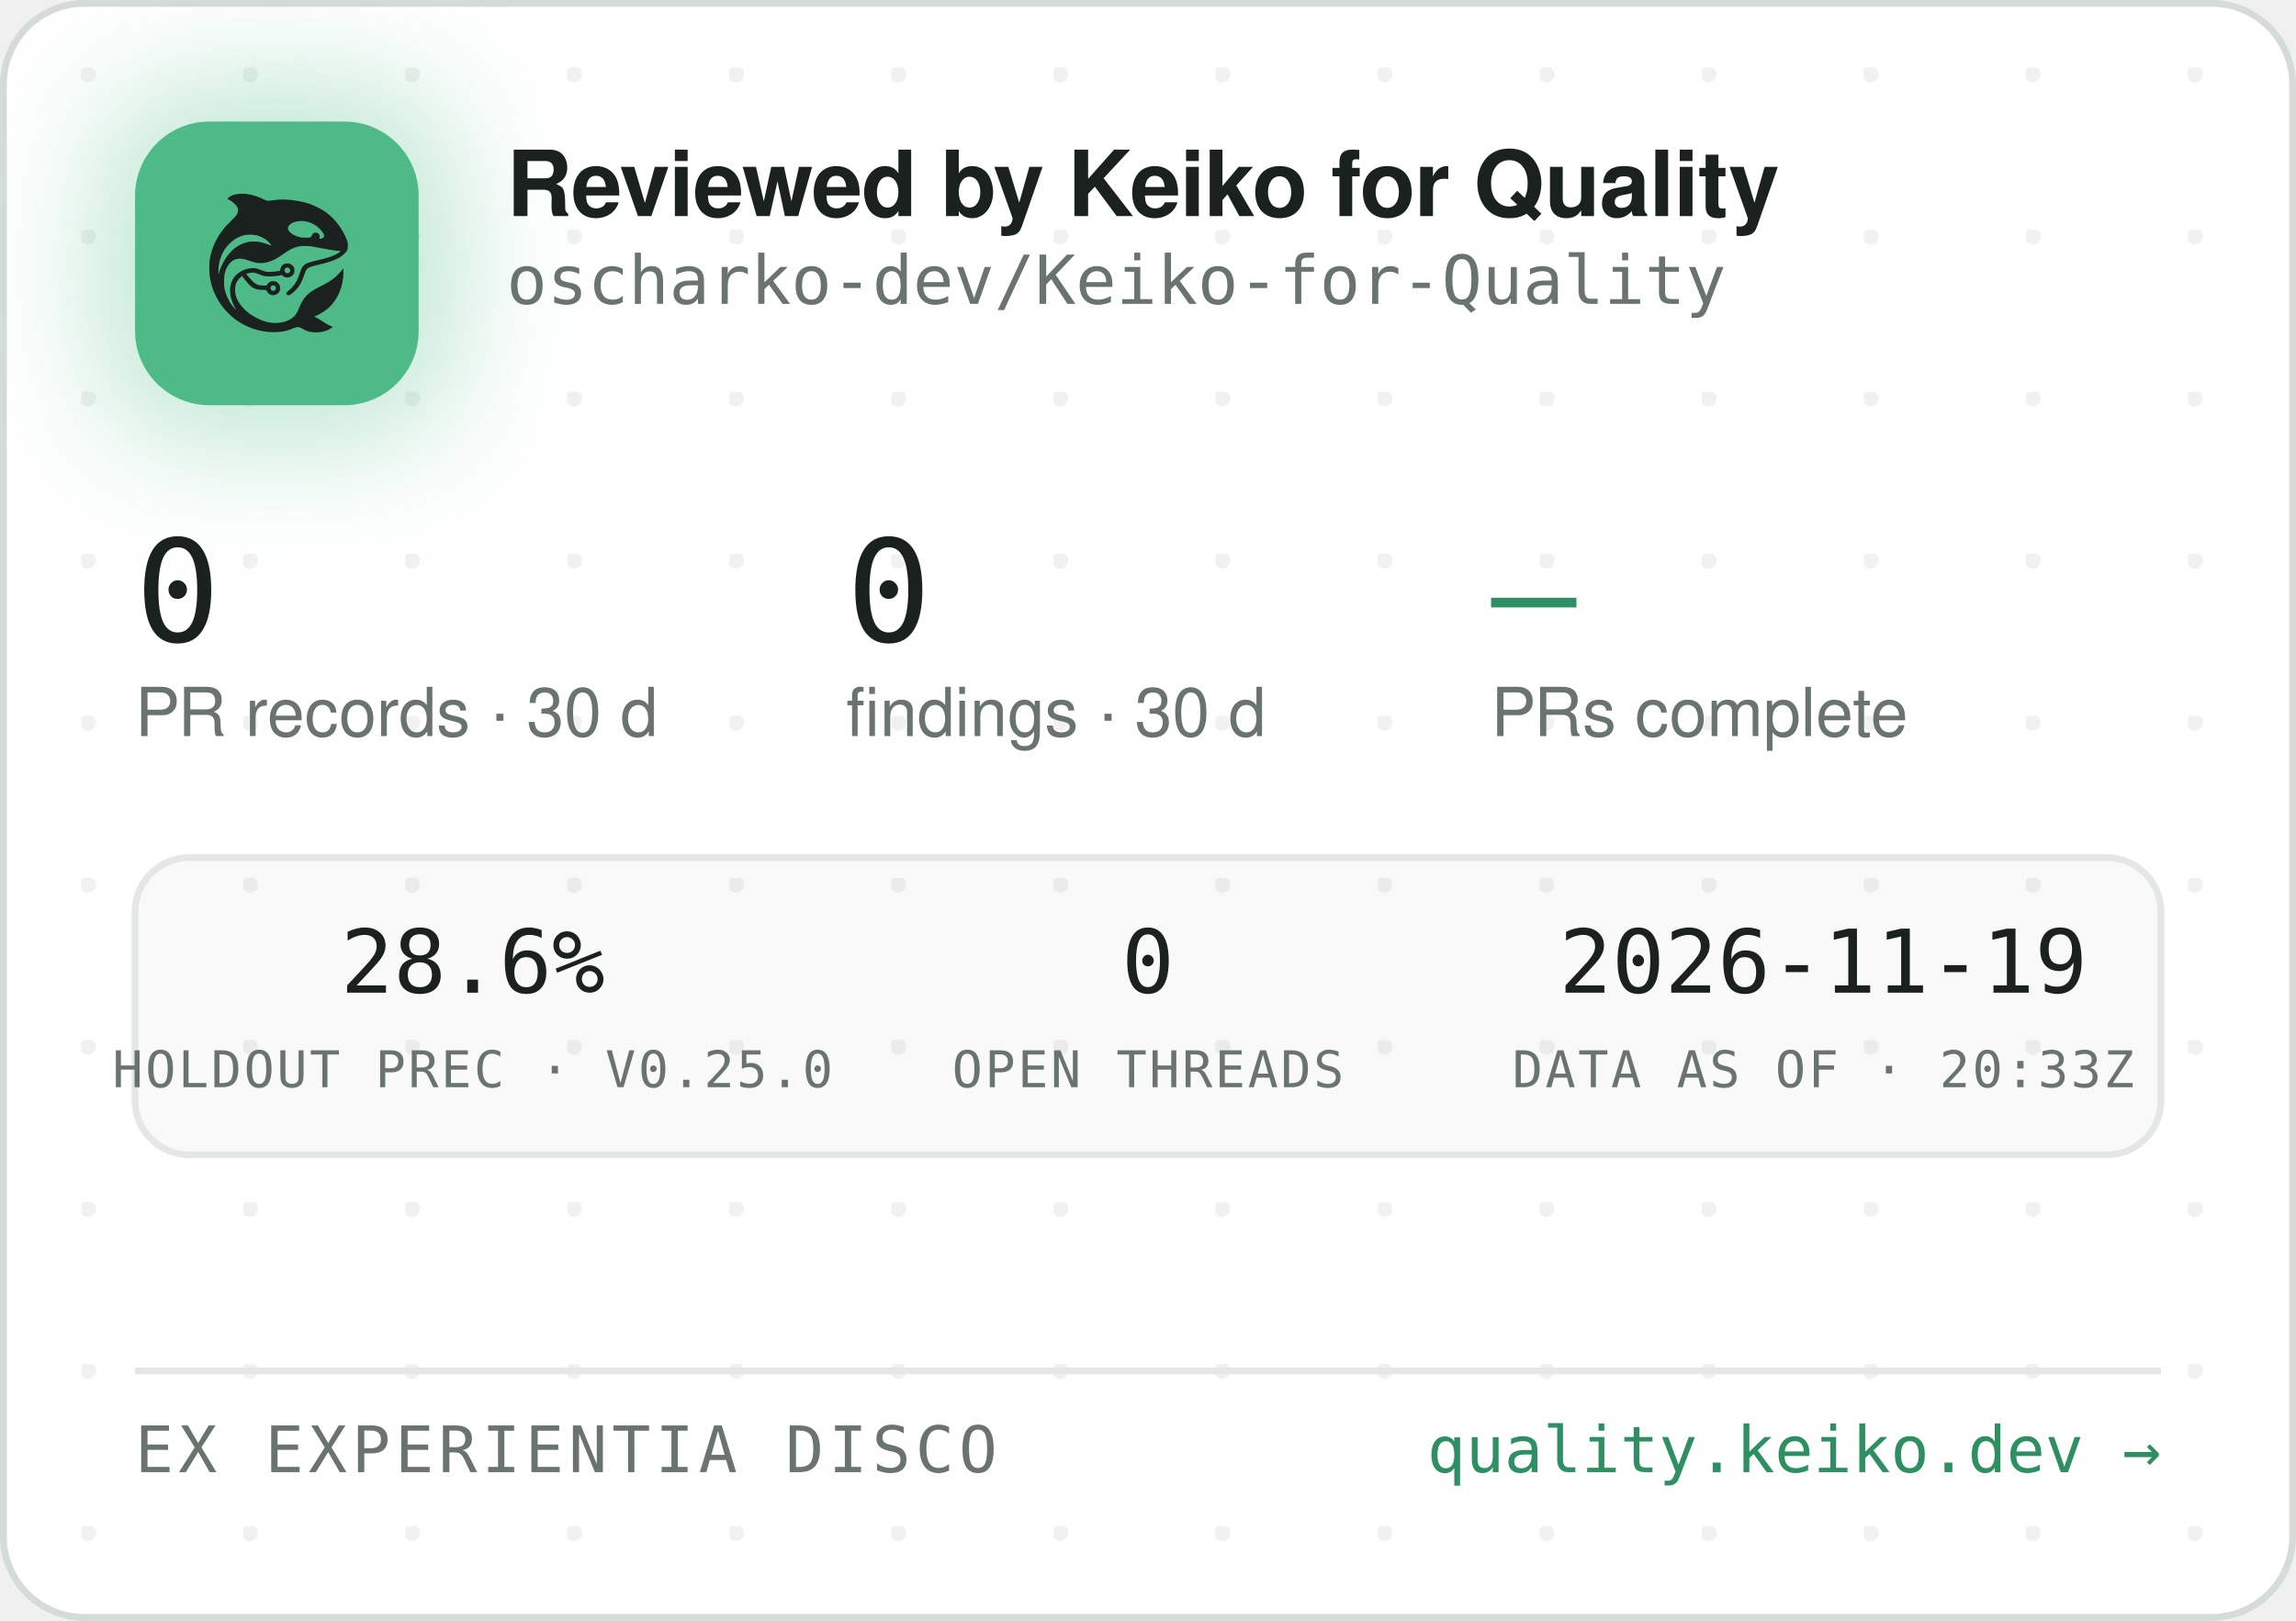
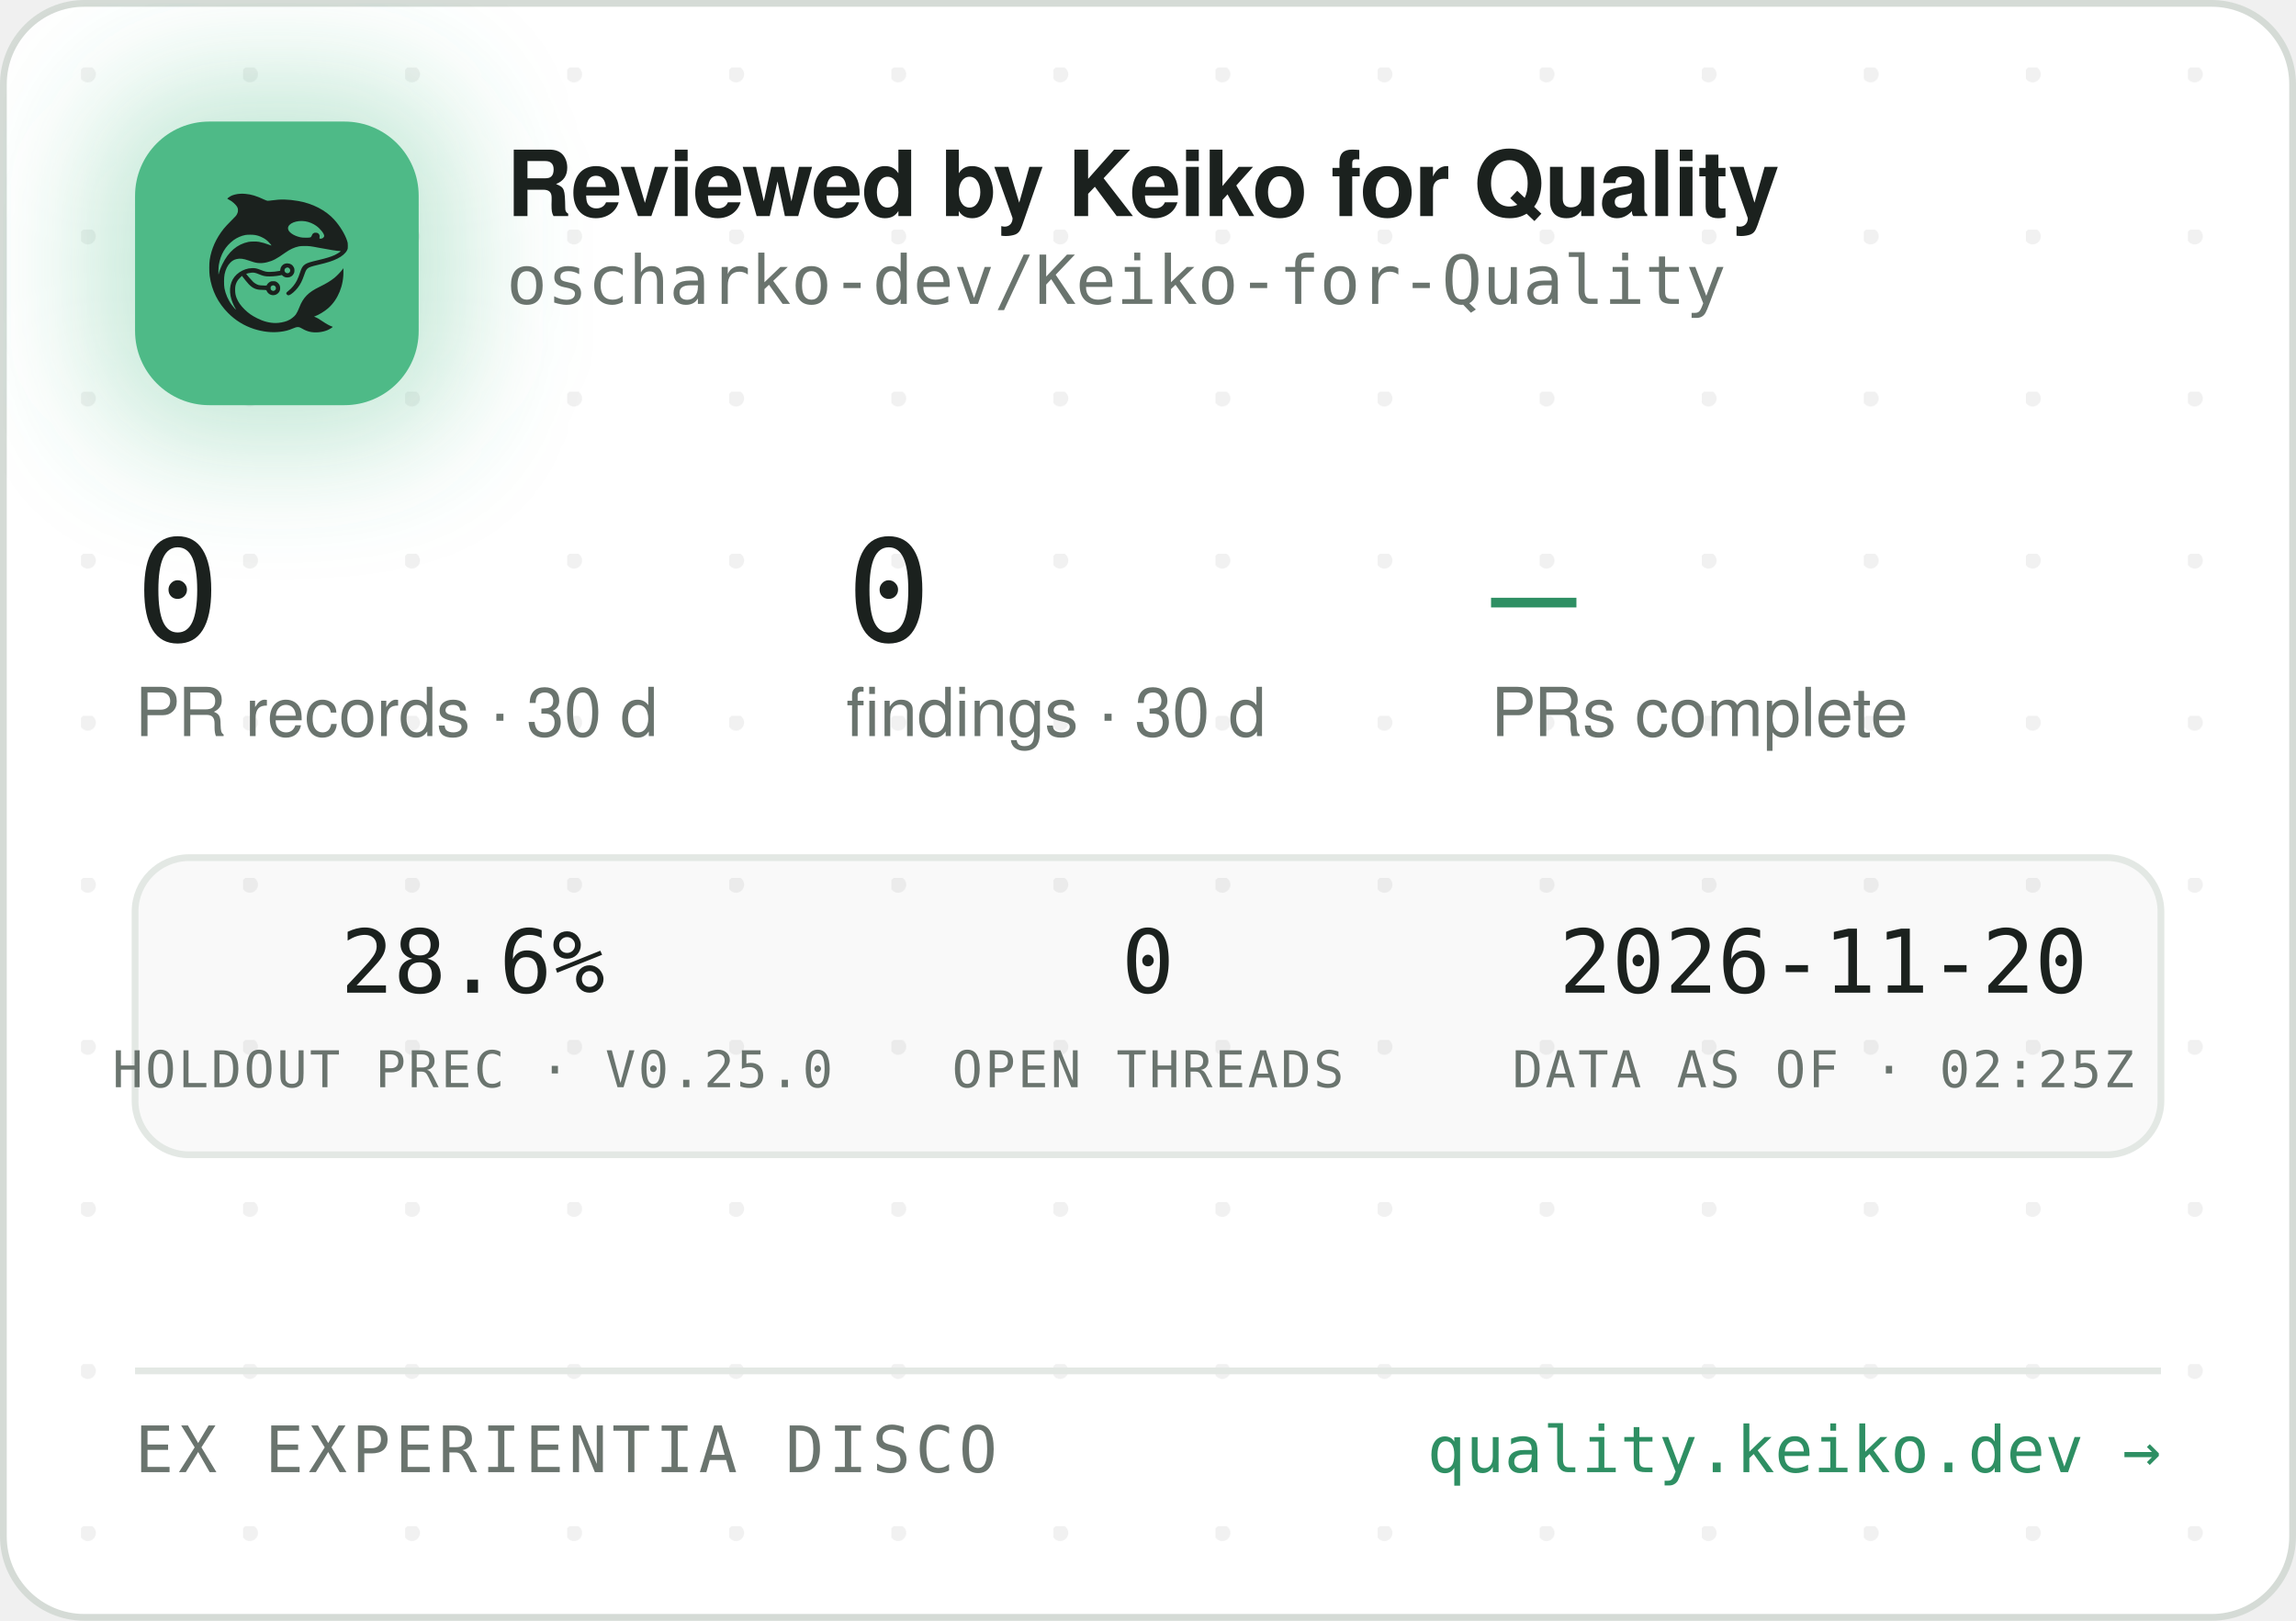
<svg xmlns="http://www.w3.org/2000/svg" width="340" height="240" viewBox="0 0 340 240" role="img" aria-label="Reviewed by Keiko for Quality — oscharko-dev/Keiko-for-Quality">
  <defs>
    <pattern id="dots" width="24" height="24" patternUnits="userSpaceOnUse" x="12" y="10">
      <circle cx="1" cy="1" r="1.2" fill="rgba(27,33,30,0.06)" />
    </pattern>
    <filter id="glow" x="-60%" y="-60%" width="220%" height="220%">
      <feGaussianBlur stdDeviation="9" />
    </filter>
    <clipPath id="card">
      <rect x="0.5" y="0.5" width="339" height="239" rx="12" />
    </clipPath>
  </defs>
  <rect x="0.5" y="0.5" width="339" height="239" rx="12" fill="#FFFFFF" stroke="#D5DBD6" />
  <rect x="0.5" y="0.5" width="339" height="239" rx="12" fill="url(#dots)" />
  <g clip-path="url(#card)">
    <rect x="14" y="12" width="54" height="54" rx="16" fill="rgba(78,186,135,0.35)" filter="url(#glow)" />
    <rect x="20" y="18" width="42" height="42" rx="11" fill="#4EBA87" />
    <g transform="translate(24,22) scale(0.03320312)">
      <g transform="translate(1024 0) scale(-1 1)">
        <g transform="translate(1024, 1024) scale(-0.1, -0.1)" fill="#1B211E" stroke="none">
          <path d="M3465 8223 c-144 -8 -314 -52 -408 -105 -69 -39 -146 -99 -146 -113 0 -5 30 -24 68 -42 146 -70 323 -229 377 -340 25 -49 29 -70 29 -138 -1 -72 -5 -88 -39 -160 -36 -75 -54 -95 -265 -305 -134 -132 -270 -279 -331 -355 -339 -425 -552 -896 -626 -1390 -25 -165 -25 -549 0 -720 92 -645 368 -1196 826 -1655 322 -324 710 -562 1145 -704 389 -126 793 -172 1155 -130 235 27 377 63 579 149 205 87 268 86 423 -7 102 -62 231 -115 335 -138 247 -56 562 -26 794 74 92 40 244 136 232 146 -4 3 -26 12 -48 19 -86 28 -246 116 -385 211 -162 112 -284 182 -357 207 l-48 17 40 15 c185 70 436 223 595 363 438 386 695 1014 678 1663 l-3 120 -50 -70 c-64 -90 -248 -280 -350 -362 -171 -136 -366 -255 -645 -391 -288 -140 -442 -243 -590 -391 -136 -137 -247 -316 -325 -526 -47 -127 -114 -262 -160 -326 -79 -107 -237 -224 -384 -283 -136 -55 -355 -96 -514 -96 -274 0 -548 71 -832 215 -242 123 -375 216 -553 389 -175 171 -287 332 -361 517 -44 114 -63 216 -63 359 0 152 17 233 74 350 35 70 59 102 136 179 l95 94 21 -29 c55 -75 219 -277 277 -338 171 -183 337 -256 582 -256 56 0 126 -3 155 -7 53 -6 54 -7 76 -57 30 -66 97 -128 172 -156 151 -57 318 11 395 160 33 62 34 193 3 261 -30 64 -88 125 -148 157 -44 23 -63 27 -141 27 -78 0 -97 -4 -140 -27 -58 -30 -131 -105 -141 -142 -6 -25 -8 -26 -93 -26 -47 0 -131 5 -186 10 -87 8 -111 15 -182 51 -45 22 -109 66 -143 96 -59 53 -326 361 -319 367 14 11 179 47 241 52 102 9 177 -7 318 -66 158 -66 243 -89 357 -99 157 -12 413 5 582 40 l93 19 44 -39 c59 -52 135 -75 228 -69 117 8 212 72 262 176 23 47 28 71 28 138 0 70 -4 89 -29 138 -55 110 -145 167 -270 174 -65 3 -91 0 -137 -18 -107 -40 -183 -140 -195 -257 l-6 -52 -51 -11 c-104 -23 -285 -41 -411 -42 -149 -1 -211 12 -402 88 -186 74 -256 88 -403 81 -193 -8 -377 -70 -546 -182 -342 -228 -485 -611 -399 -1064 30 -157 119 -388 209 -541 20 -35 35 -64 33 -66 -8 -8 -111 108 -190 214 -154 206 -278 489 -324 737 -28 154 -25 492 6 635 46 216 133 391 256 514 82 82 161 128 271 156 152 39 300 23 529 -57 217 -76 308 -101 410 -114 137 -17 284 -7 426 30 272 70 414 145 809 425 217 153 399 238 610 283 64 14 129 18 265 18 197 0 269 -9 615 -76 461 -89 843 -149 952 -149 41 0 41 0 23 -20 -28 -31 -169 -119 -254 -158 -167 -77 -388 -145 -716 -222 -399 -93 -508 -128 -608 -194 -102 -68 -160 -160 -217 -346 -35 -115 -102 -286 -149 -378 -85 -168 -227 -341 -377 -458 -105 -82 -115 -107 -69 -162 29 -34 65 -44 109 -29 86 29 261 181 371 322 126 162 201 309 295 581 61 176 90 232 145 283 62 57 163 93 470 165 439 104 640 169 863 278 206 100 368 240 434 375 32 67 33 71 33 198 -1 120 -3 138 -34 229 -98 294 -319 655 -573 936 -381 421 -968 723 -1618 834 -448 76 -767 83 -1169 25 -80 -12 -165 -19 -190 -17 -26 3 -90 26 -146 53 -343 162 -576 233 -842 255 -114 9 -141 10 -248 3z m2926 -1227 c164 -27 346 -102 485 -202 181 -129 354 -348 354 -448 0 -64 -75 -126 -154 -126 -60 0 -63 4 -52 70 8 50 7 65 -9 100 -29 64 -74 93 -151 98 -54 4 -70 1 -107 -21 -42 -25 -61 -52 -91 -129 -25 -64 -55 -73 -246 -73 -121 0 -187 5 -248 18 -318 70 -556 242 -556 402 0 218 388 374 775 311z m-2249 -611 c119 -21 208 -50 321 -106 114 -56 177 -100 266 -184 67 -63 157 -173 148 -181 -2 -3 -61 18 -130 45 -131 52 -298 100 -427 122 -113 20 -367 17 -470 -4 -502 -106 -885 -433 -1160 -992 -70 -142 -160 -379 -160 -424 0 -9 -5 -23 -11 -31 -13 -19 -5 316 10 410 80 482 295 846 661 1117 145 107 350 197 522 228 100 18 326 18 430 0z m1485 -1456 c95 -36 119 -159 42 -223 -78 -66 -209 -1 -209 104 0 60 33 100 99 121 36 10 36 10 68 -2z m-591 -822 c29 -26 37 -42 40 -77 6 -54 -9 -86 -55 -117 -41 -28 -70 -29 -119 -4 -44 22 -62 55 -62 112 0 51 13 75 53 99 50 31 101 26 143 -13z" />
        </g>
      </g>
    </g>
    <text x="75" y="32" font-family="-apple-system,'Segoe UI',Helvetica,Arial,sans-serif" font-size="13.5" font-weight="650" letter-spacing="-0.14" fill="#1B211E">Reviewed by Keiko for Quality</text>
    <text x="75" y="45" font-family="'JetBrains Mono',SFMono-Regular,Consolas,Menlo,monospace" font-size="10" fill="#6A746E">oscharko-dev/Keiko-for-Quality</text>
    <text x="20" y="95" font-family="'JetBrains Mono',SFMono-Regular,Consolas,Menlo,monospace" font-size="21" fill="#1B211E">0</text>
    <text x="20" y="109" font-family="-apple-system,'Segoe UI',Helvetica,Arial,sans-serif" font-size="10" fill="#6A746E">PR records · 30 d</text>
    <text x="125.3" y="95" font-family="'JetBrains Mono',SFMono-Regular,Consolas,Menlo,monospace" font-size="21" fill="#1B211E">0</text>
    <text x="125.3" y="109" font-family="-apple-system,'Segoe UI',Helvetica,Arial,sans-serif" font-size="10" fill="#6A746E">findings · 30 d</text>
    <text x="220.8" y="95" font-family="'JetBrains Mono',SFMono-Regular,Consolas,Menlo,monospace" font-size="21" fill="#2E8F63">—</text>
    <text x="220.8" y="109" font-family="-apple-system,'Segoe UI',Helvetica,Arial,sans-serif" font-size="10" fill="#6A746E">PRs complete</text>
    <rect x="20" y="127" width="300" height="44" rx="8" fill="rgba(27,33,30,0.025)" stroke="#E3E8E4" />
    <text x="70" y="147" text-anchor="middle" font-family="'JetBrains Mono',SFMono-Regular,Consolas,Menlo,monospace" font-size="13" fill="#1B211E">28.6%</text>
    <text x="70" y="161" text-anchor="middle" font-family="'JetBrains Mono',SFMono-Regular,Consolas,Menlo,monospace" font-size="7.5" letter-spacing="0.35" fill="#6A746E">HOLDOUT PREC · V0.25.0</text>
    <text x="170" y="147" text-anchor="middle" font-family="'JetBrains Mono',SFMono-Regular,Consolas,Menlo,monospace" font-size="13" fill="#1B211E">0</text>
    <text x="170" y="161" text-anchor="middle" font-family="'JetBrains Mono',SFMono-Regular,Consolas,Menlo,monospace" font-size="7.5" letter-spacing="0.35" fill="#6A746E">OPEN THREADS</text>
-     <text x="270" y="147" text-anchor="middle" font-family="'JetBrains Mono',SFMono-Regular,Consolas,Menlo,monospace" font-size="13" fill="#1B211E">2026-11-19</text>
-     <text x="270" y="161" text-anchor="middle" font-family="'JetBrains Mono',SFMono-Regular,Consolas,Menlo,monospace" font-size="7.5" letter-spacing="0.35" fill="#6A746E">DATA AS OF · 20:33Z</text>
+     <text x="270" y="147" text-anchor="middle" font-family="'JetBrains Mono',SFMono-Regular,Consolas,Menlo,monospace" font-size="13" fill="#1B211E">2026-11-20</text>
+     <text x="270" y="161" text-anchor="middle" font-family="'JetBrains Mono',SFMono-Regular,Consolas,Menlo,monospace" font-size="7.5" letter-spacing="0.35" fill="#6A746E">DATA AS OF · 02:25Z</text>
    <line x1="20" y1="203" x2="320" y2="203" stroke="#E3E8E4" />
    <text x="20" y="218" font-family="'JetBrains Mono',SFMono-Regular,Consolas,Menlo,monospace" font-size="9.5" letter-spacing="0.7" fill="#6A746E">EX EXPERIENTIA DISCO</text>
    <text x="320" y="218" text-anchor="end" font-family="'JetBrains Mono',SFMono-Regular,Consolas,Menlo,monospace" font-size="9.5" fill="#2E8F63">quality.keiko.dev →</text>
  </g>
</svg>
